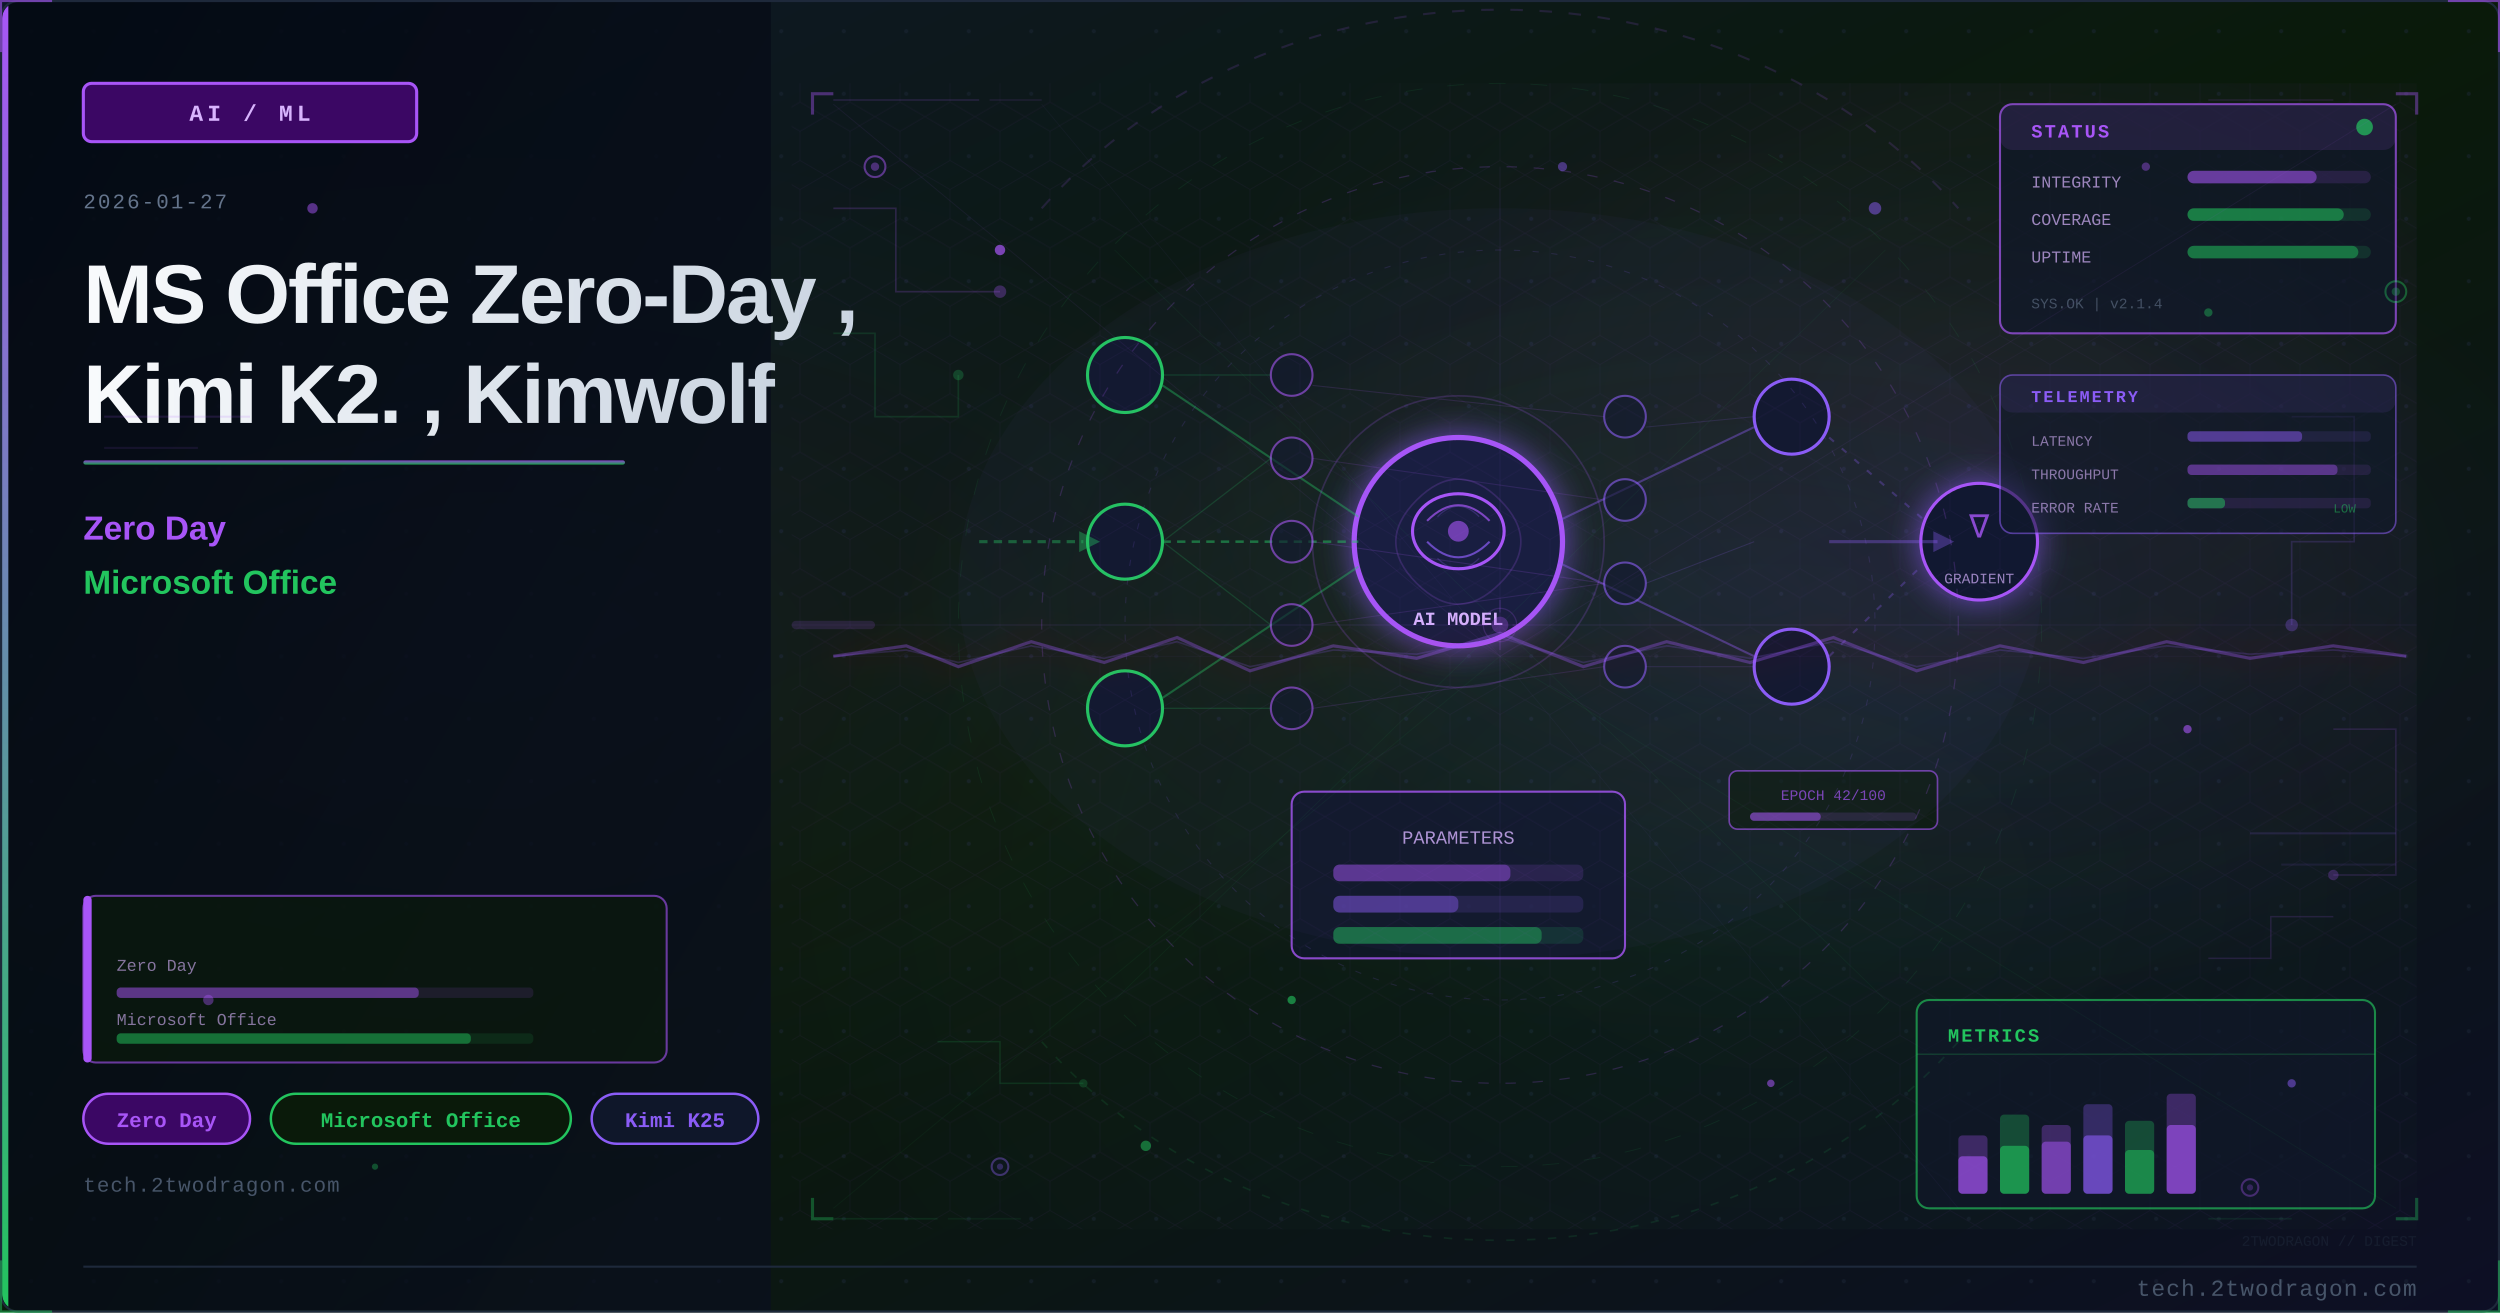
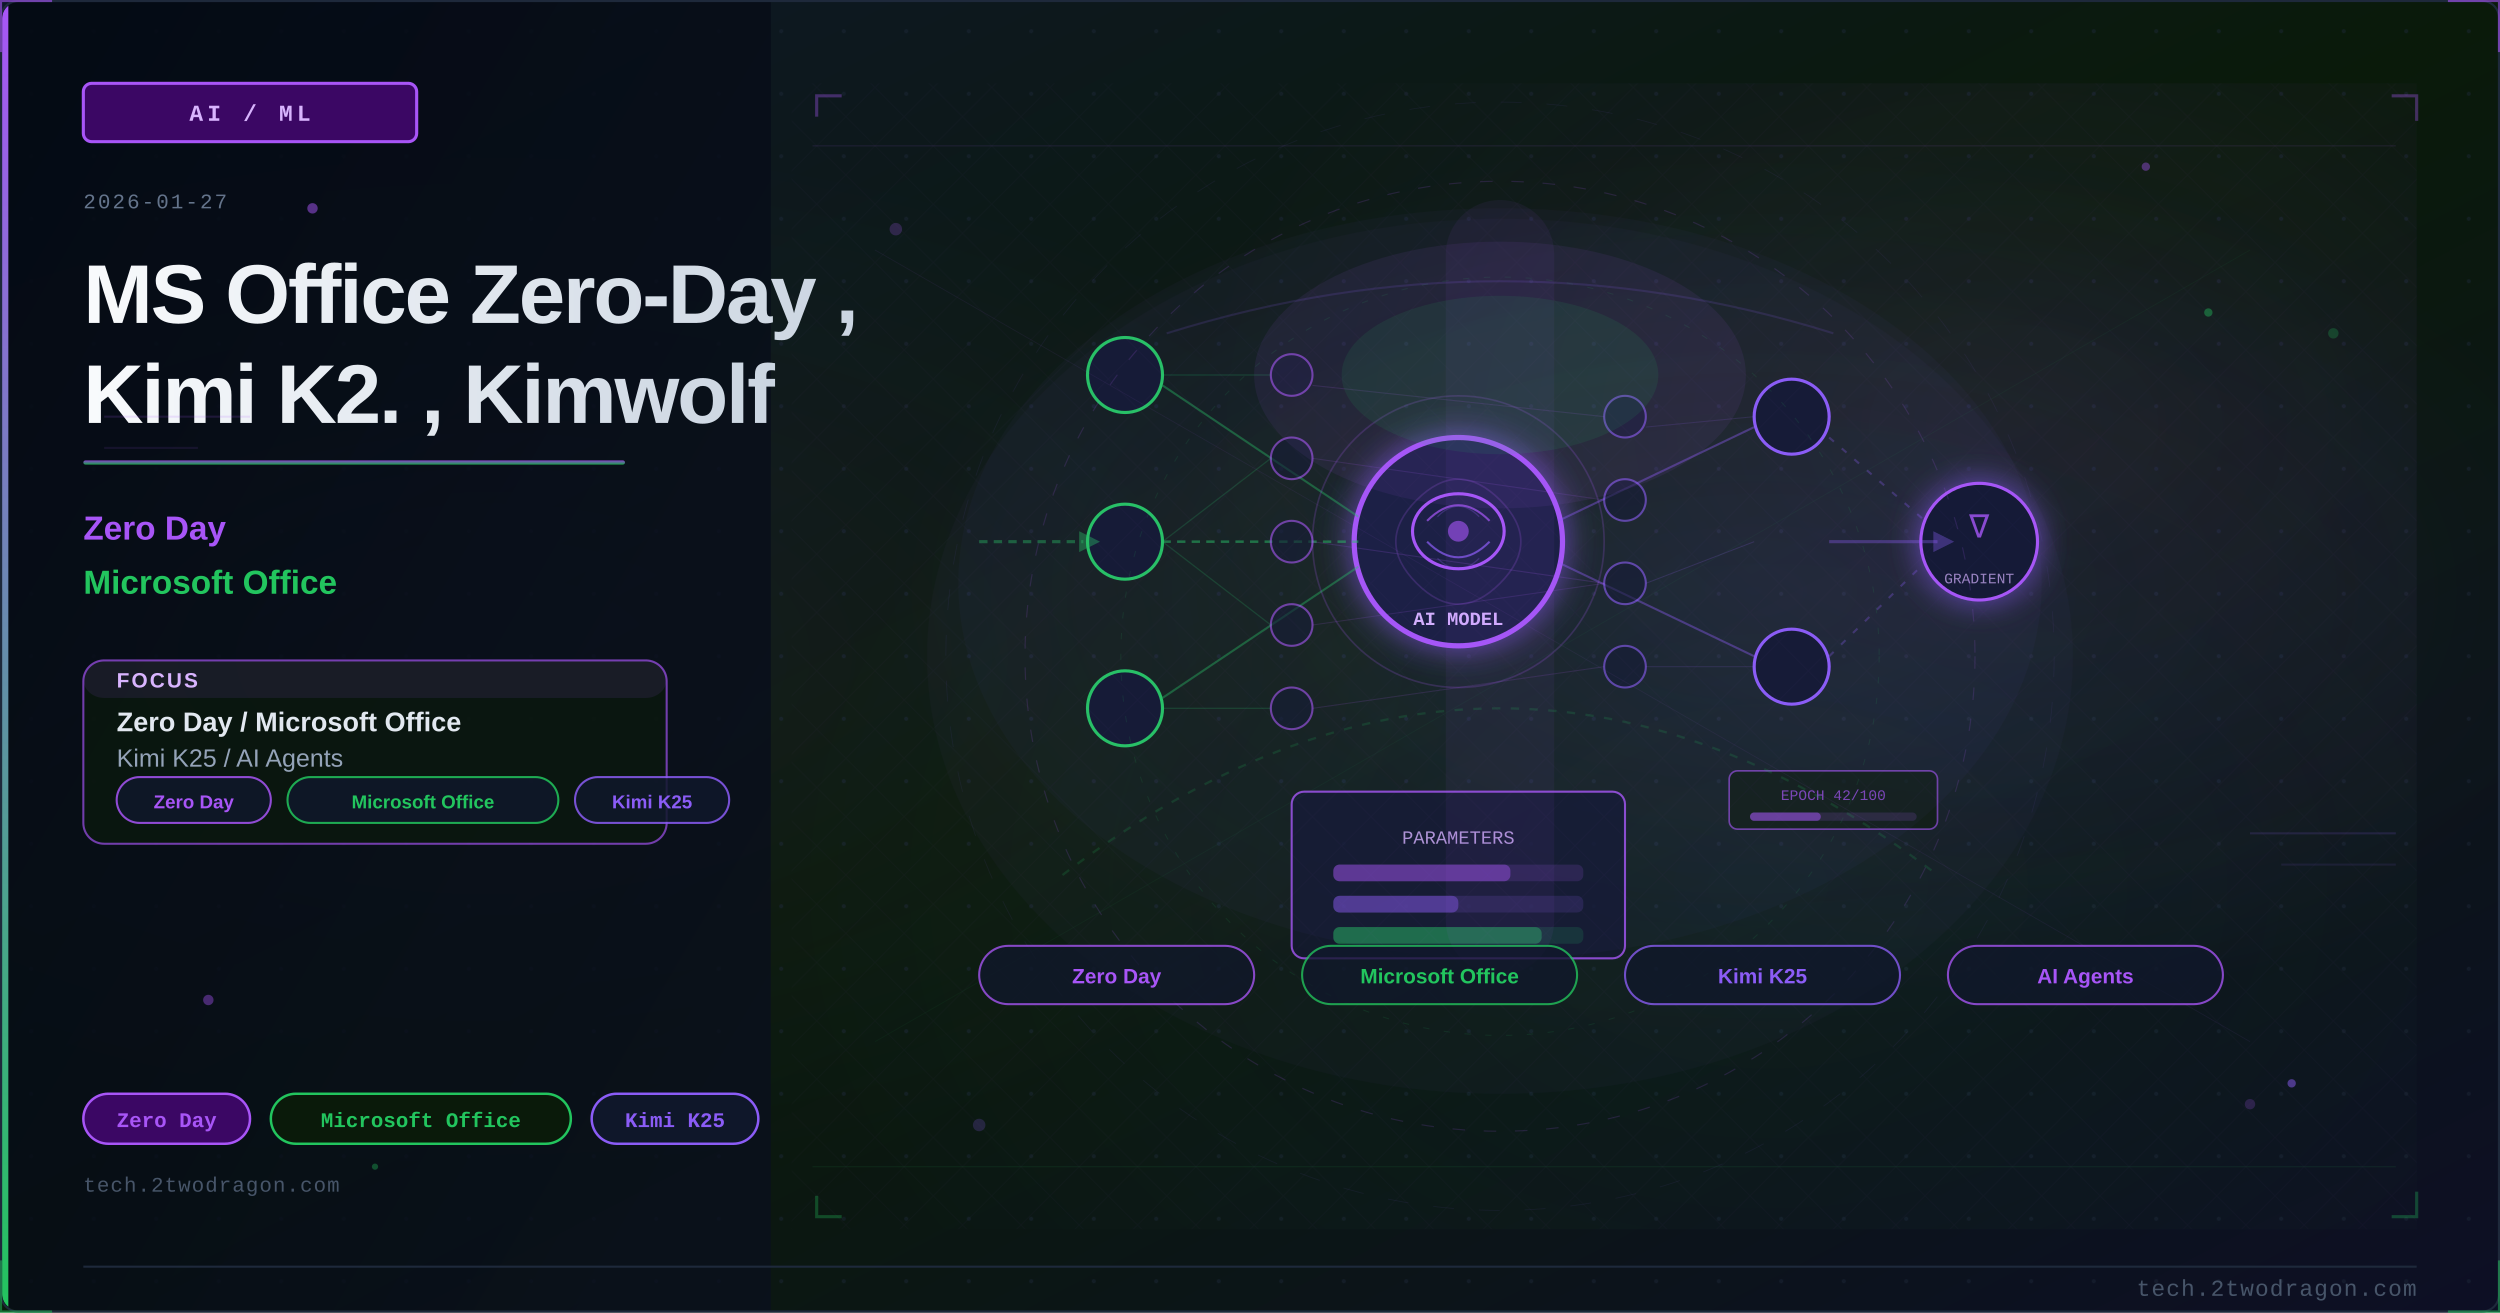
<svg xmlns="http://www.w3.org/2000/svg" viewBox="0 0 1200 630" width="1200" height="630">
  <defs>
    <linearGradient id="u4d585ebg" x1="0%" y1="0%" x2="100%" y2="100%">
      <stop offset="0%" style="stop-color:#0f172a" />
      <stop offset="50%" style="stop-color:#0a1a0a" />
      <stop offset="100%" style="stop-color:#0d0f25" />
    </linearGradient>
    <linearGradient id="u4d585eaccent" x1="0%" y1="0%" x2="0%" y2="100%">
      <stop offset="0%" style="stop-color:#a855f7" />
      <stop offset="100%" style="stop-color:#22c55e" />
    </linearGradient>
    <linearGradient id="u4d585etitle" x1="0%" y1="0%" x2="100%" y2="0%">
      <stop offset="0%" style="stop-color:#f8fafc" />
      <stop offset="100%" style="stop-color:#cbd5e1" />
    </linearGradient>
    <linearGradient id="u4d585epanel" x1="0%" y1="0%" x2="100%" y2="100%">
      <stop offset="0%" style="stop-color:#020810;stop-opacity:0.85" />
      <stop offset="100%" style="stop-color:#0a0f1e;stop-opacity:0.75" />
    </linearGradient>
    <radialGradient id="u4d585eambientL" cx="20%" cy="50%" r="40%">
      <stop offset="0%" style="stop-color:#a855f7;stop-opacity:0.06" />
      <stop offset="100%" style="stop-color:#a855f7;stop-opacity:0" />
    </radialGradient>
    <radialGradient id="u4d585eambientR" cx="70%" cy="45%" r="35%">
      <stop offset="0%" style="stop-color:#8b5cf6;stop-opacity:0.08" />
      <stop offset="100%" style="stop-color:#8b5cf6;stop-opacity:0" />
    </radialGradient>
    <filter id="u4d585eglow" x="-100%" y="-100%" width="300%" height="300%">
      <feDropShadow dx="0" dy="0" stdDeviation="8" flood-color="#8b5cf6" flood-opacity="0.7" />
    </filter>
    <filter id="u4d585eblur" x="-50%" y="-50%" width="200%" height="200%">
      <feGaussianBlur stdDeviation="12" />
    </filter>
    <filter id="u4d585etextglow" x="-20%" y="-20%" width="140%" height="140%">
      <feDropShadow dx="0" dy="0" stdDeviation="4" flood-color="#a855f7" flood-opacity="0.5" />
    </filter>
    <filter id="u4d585efxGlow" x="-50%" y="-50%" width="200%" height="200%">
      <feGaussianBlur stdDeviation="6" result="b" />
      <feColorMatrix in="b" type="matrix" values="1.2 0.4 0 0 0 0.5 0.6 0 0 0 0 0 0 0 0 0 0 0 0.85 0" result="g" />
      <feMerge>
        <feMergeNode in="g" />
        <feMergeNode in="SourceGraphic" />
      </feMerge>
    </filter>
    <filter id="u4d585efxRed" x="-60%" y="-60%" width="220%" height="220%">
      <feGaussianBlur stdDeviation="8" result="b" />
      <feColorMatrix in="b" type="matrix" values="1.3 0 0 0 0.7 0 0 0 0 0 0 0 0 0 0 0 0 0 0.95 0" result="g" />
      <feMerge>
        <feMergeNode in="g" />
        <feMergeNode in="SourceGraphic" />
      </feMerge>
    </filter>
    <radialGradient id="u4d585esceneGlow1" cx="75%" cy="30%" r="50%">
      <stop offset="0%" stop-color="#a855f7" stop-opacity="0.15" />
      <stop offset="100%" stop-color="#a855f7" stop-opacity="0" />
    </radialGradient>
    <radialGradient id="u4d585esceneGlow2" cx="60%" cy="70%" r="60%">
      <stop offset="0%" stop-color="#22c55e" stop-opacity="0.10" />
      <stop offset="100%" stop-color="#22c55e" stop-opacity="0" />
    </radialGradient>
    <pattern id="u4d585edots" x="0" y="0" width="30" height="30" patternUnits="userSpaceOnUse">
      <circle cx="15" cy="15" r="1" fill="#1e293b" opacity="0.7" />
    </pattern>
    <clipPath id="u4d585eclip">
      <rect x="1" y="1" width="1198" height="628" rx="8" ry="8" />
    </clipPath>
    <style>
      @keyframes u4d585efloatUp { 0%{transform:translateY(0);opacity:0.9} 85%{opacity:0.5} 100%{transform:translateY(-80px);opacity:0} }
      @keyframes u4d585epulse { 0%,100%{opacity:0.5} 50%{opacity:1} }
      @keyframes u4d585ecrackFx { 0%,100%{stroke-opacity:0.6} 50%{stroke-opacity:1} }
      @keyframes u4d585eglimmer { 0%{opacity:0.3} 50%{opacity:0.85} 100%{opacity:0.3} }
      @keyframes u4d585edash { to{stroke-dashoffset:-20} }
      @keyframes u4d585erotSpin { from{transform:rotate(0deg)} to{transform:rotate(360deg)} }
      .u4d585efa { animation: u4d585efloatUp 3.2s ease-in infinite; }
      .u4d585efb { animation: u4d585efloatUp 3.8s ease-in infinite; animation-delay:0.9s; }
      .u4d585efc { animation: u4d585efloatUp 2.9s ease-in infinite; animation-delay:1.7s; }
      .u4d585ecrack { animation: u4d585ecrackFx 1.9s ease-in-out infinite; }
      .u4d585eblink { animation: u4d585epulse 2.2s ease-in-out infinite; }
    </style>
  </defs>
  <rect width="1200" height="630" fill="url(#u4d585ebg)" />
  <g clip-path="url(#u4d585eclip)">
    <rect width="1200" height="630" fill="url(#u4d585edots)" opacity="0.6" />
    <rect width="1200" height="630" fill="url(#u4d585eambientL)" />
    <rect width="1200" height="630" fill="url(#u4d585eambientR)" />
    <rect x="0" y="0" width="370" height="630" fill="url(#u4d585epanel)" />
    <rect x="0" y="0" width="4" height="630" fill="url(#u4d585eaccent)" />
    <rect x="40" y="40" width="160" height="28" rx="4" fill="#3b0764" stroke="#a855f7" stroke-width="1.5" />
    <text x="120" y="58" font-family="Courier New, monospace" font-size="11" fill="#d8b4fe" text-anchor="middle" letter-spacing="2" font-weight="bold">AI / ML</text>
    <text x="40" y="100" font-family="Courier New, monospace" font-size="10" fill="#64748b" letter-spacing="1">2026-01-27</text>
    <text x="40" y="155" font-family="Segoe UI, Arial, sans-serif" font-size="40" fill="url(#u4d585etitle)" font-weight="700" letter-spacing="-1">MS Office Zero-Day ,</text>
    <text x="40" y="203" font-family="Segoe UI, Arial, sans-serif" font-size="40" fill="url(#u4d585etitle)" font-weight="700" letter-spacing="-1">Kimi K2. , Kimwolf</text>
    <rect x="40" y="221" width="260" height="2" rx="1" fill="url(#u4d585eaccent)" opacity="0.8" />
    <text x="40" y="259" font-family="Segoe UI, Arial, sans-serif" font-size="16" fill="#a855f7" font-weight="600">Zero Day</text>
    <text x="40" y="285" font-family="Segoe UI, Arial, sans-serif" font-size="16" fill="#22c55e" font-weight="600">Microsoft Office</text>
+     <rect x="40" y="317" width="280" height="88" rx="10" fill="#0a1a0a" stroke="#a855f7" stroke-width="1" opacity="0.66" />
+     <rect x="40" y="317" width="280" height="18" rx="10" fill="#a855f7" opacity="0.10" />
+     <text x="56" y="330" font-family="Segoe UI, Arial, sans-serif" font-size="10" fill="#d8b4fe" font-weight="700" letter-spacing="1">FOCUS</text>
+     <text x="56" y="351" font-family="Segoe UI, Arial, sans-serif" font-size="13" fill="#e2e8f0" font-weight="600">Zero Day / Microsoft Office</text>
+     <text x="56" y="368" font-family="Segoe UI, Arial, sans-serif" font-size="12" fill="#94a3b8">Kimi K25 / AI Agents</text>
+     <rect x="56" y="373" width="74" height="22" rx="11" fill="#0f172a" stroke="#a855f7" stroke-width="1" opacity="0.85" />
+     <text x="93" y="388" font-family="Segoe UI, Arial, sans-serif" font-size="9" fill="#a855f7" text-anchor="middle" font-weight="600">Zero Day</text>
+     <rect x="138" y="373" width="130" height="22" rx="11" fill="#0f172a" stroke="#22c55e" stroke-width="1" opacity="0.85" />
+     <text x="203" y="388" font-family="Segoe UI, Arial, sans-serif" font-size="9" fill="#22c55e" text-anchor="middle" font-weight="600">Microsoft Office</text>
+     <rect x="276" y="373" width="74" height="22" rx="11" fill="#0f172a" stroke="#8b5cf6" stroke-width="1" opacity="0.85" />
+     <text x="313" y="388" font-family="Segoe UI, Arial, sans-serif" font-size="9" fill="#8b5cf6" text-anchor="middle" font-weight="600">Kimi K25</text>
    <rect x="40" y="525" width="80" height="24" rx="12" fill="#3b0764" stroke="#a855f7" stroke-width="1.2" />
    <text x="80" y="541" font-family="Courier New, monospace" font-size="10" fill="#a855f7" text-anchor="middle" font-weight="bold">Zero Day</text>
    <rect x="130" y="525" width="144" height="24" rx="12" fill="#0a1a0a" stroke="#22c55e" stroke-width="1.2" />
    <text x="202" y="541" font-family="Courier New, monospace" font-size="10" fill="#22c55e" text-anchor="middle" font-weight="bold">Microsoft Office</text>
    <rect x="284" y="525" width="80" height="24" rx="12" fill="#0f172a" stroke="#8b5cf6" stroke-width="1.2" />
    <text x="324" y="541" font-family="Courier New, monospace" font-size="10" fill="#8b5cf6" text-anchor="middle" font-weight="bold">Kimi K25</text>
    <text x="40" y="572" font-family="Courier New, monospace" font-size="10" fill="#475569" letter-spacing="0.5">tech.2twodragon.com</text>
    <rect x="380" y="40" width="780" height="550" fill="url(#u4d585esceneGlow1)" opacity="0.6" />
    <rect x="380" y="40" width="780" height="550" fill="url(#u4d585esceneGlow2)" opacity="0.5" />
    <g filter="url(#u4d585eglow)">
      <circle cx="700" cy="260" r="50" fill="#0f172a" stroke="#a855f7" stroke-width="2.5" />
      <circle cx="700" cy="260" r="50" fill="#8b5cf6" opacity="0.08" />
    </g>
    <ellipse cx="700" cy="255" rx="22" ry="18" fill="none" stroke="#a855f7" stroke-width="1.5" />
    <path d="M685 250 Q700 235 715 250" fill="none" stroke="#a855f7" stroke-width="1" opacity="0.7" />
    <path d="M685 260 Q700 275 715 260" fill="none" stroke="#8b5cf6" stroke-width="1" opacity="0.7" />
    <circle cx="700" cy="255" r="5" fill="#a855f7" opacity="0.6" />
    <text x="700" y="300" font-family="Courier New, monospace" font-size="9" fill="#d8b4fe" text-anchor="middle" font-weight="bold">AI MODEL</text>
    <circle cx="540" cy="180" r="18" fill="#0f172a" stroke="#22c55e" stroke-width="1.5" />
    <circle cx="540" cy="260" r="18" fill="#0f172a" stroke="#22c55e" stroke-width="1.5" />
    <circle cx="540" cy="340" r="18" fill="#0f172a" stroke="#22c55e" stroke-width="1.5" />
    <circle cx="860" cy="200" r="18" fill="#0f172a" stroke="#8b5cf6" stroke-width="1.5" />
    <circle cx="860" cy="320" r="18" fill="#0f172a" stroke="#8b5cf6" stroke-width="1.5" />
    <line x1="558" y1="185" x2="652" y2="248" stroke="#22c55e" stroke-width="1" opacity="0.4" />
    <line x1="558" y1="260" x2="652" y2="260" stroke="#22c55e" stroke-width="1.2" opacity="0.5" stroke-dasharray="4 3" style="animation: u4d585edash 2s linear infinite" />
    <line x1="558" y1="335" x2="652" y2="272" stroke="#22c55e" stroke-width="1" opacity="0.4" />
    <line x1="748" y1="250" x2="842" y2="205" stroke="#8b5cf6" stroke-width="1" opacity="0.4" />
    <line x1="748" y1="270" x2="842" y2="315" stroke="#8b5cf6" stroke-width="1" opacity="0.4" />
    <rect x="620" y="380" width="160" height="80" rx="6" fill="#0f172a" stroke="#a855f7" stroke-width="1" opacity="0.8" />
    <text x="700" y="405" font-family="Courier New, monospace" font-size="9" fill="#d8b4fe" text-anchor="middle" opacity="0.8">PARAMETERS</text>
    <rect x="640" y="415" width="120" height="8" rx="3" fill="#a855f7" opacity="0.15" />
    <rect x="640" y="415" width="85" height="8" rx="3" fill="#a855f7" opacity="0.4" />
    <rect x="640" y="430" width="120" height="8" rx="3" fill="#8b5cf6" opacity="0.15" />
    <rect x="640" y="430" width="60" height="8" rx="3" fill="#8b5cf6" opacity="0.4" />
    <rect x="640" y="445" width="120" height="8" rx="3" fill="#22c55e" opacity="0.15" />
    <rect x="640" y="445" width="100" height="8" rx="3" fill="#22c55e" opacity="0.4" />
    <g filter="url(#u4d585eglow)">
      <circle cx="950" cy="260" r="28" fill="#0f172a" stroke="#a855f7" stroke-width="1.5" />
    </g>
    <text x="950" y="258" font-family="Courier New, monospace" font-size="16" fill="#a855f7" text-anchor="middle" opacity="0.8">∇</text>
    <text x="950" y="280" font-family="Courier New, monospace" font-size="7" fill="#d8b4fe" text-anchor="middle" opacity="0.7">GRADIENT</text>
    <line x1="878" y1="210" x2="924" y2="250" stroke="#8b5cf6" stroke-width="1" opacity="0.3" stroke-dasharray="3 5" />
    <line x1="878" y1="315" x2="924" y2="270" stroke="#8b5cf6" stroke-width="1" opacity="0.3" stroke-dasharray="3 5" />
    <circle cx="620" cy="180" r="10" fill="#0f172a" stroke="#a855f7" stroke-width="1" opacity="0.6" />
    <circle cx="620" cy="220" r="10" fill="#0f172a" stroke="#a855f7" stroke-width="1" opacity="0.6" />
    <circle cx="620" cy="260" r="10" fill="#0f172a" stroke="#a855f7" stroke-width="1" opacity="0.6" />
    <circle cx="620" cy="300" r="10" fill="#0f172a" stroke="#a855f7" stroke-width="1" opacity="0.6" />
    <circle cx="620" cy="340" r="10" fill="#0f172a" stroke="#a855f7" stroke-width="1" opacity="0.6" />
    <circle cx="780" cy="200" r="10" fill="#0f172a" stroke="#8b5cf6" stroke-width="1" opacity="0.6" />
    <circle cx="780" cy="240" r="10" fill="#0f172a" stroke="#8b5cf6" stroke-width="1" opacity="0.6" />
    <circle cx="780" cy="280" r="10" fill="#0f172a" stroke="#8b5cf6" stroke-width="1" opacity="0.6" />
    <circle cx="780" cy="320" r="10" fill="#0f172a" stroke="#8b5cf6" stroke-width="1" opacity="0.6" />
    <line x1="558" y1="180" x2="610" y2="180" stroke="#22c55e" stroke-width="0.6" opacity="0.2" />
    <line x1="558" y1="260" x2="610" y2="220" stroke="#22c55e" stroke-width="0.6" opacity="0.2" />
    <line x1="558" y1="260" x2="610" y2="300" stroke="#22c55e" stroke-width="0.6" opacity="0.2" />
    <line x1="558" y1="340" x2="610" y2="340" stroke="#22c55e" stroke-width="0.6" opacity="0.2" />
    <line x1="630" y1="185" x2="770" y2="200" stroke="#a855f7" stroke-width="0.5" opacity="0.15" />
    <line x1="630" y1="220" x2="770" y2="240" stroke="#a855f7" stroke-width="0.5" opacity="0.15" />
    <line x1="630" y1="260" x2="770" y2="280" stroke="#a855f7" stroke-width="0.5" opacity="0.18" />
    <line x1="630" y1="300" x2="770" y2="280" stroke="#a855f7" stroke-width="0.5" opacity="0.15" />
    <line x1="630" y1="340" x2="770" y2="320" stroke="#a855f7" stroke-width="0.5" opacity="0.15" />
    <line x1="790" y1="205" x2="842" y2="200" stroke="#8b5cf6" stroke-width="0.5" opacity="0.15" />
    <line x1="790" y1="280" x2="842" y2="260" stroke="#8b5cf6" stroke-width="0.5" opacity="0.18" />
    <line x1="790" y1="320" x2="842" y2="320" stroke="#8b5cf6" stroke-width="0.5" opacity="0.15" />
    <path d="M 680 240 Q 700 220 720 240 Q 740 260 720 280 Q 700 300 680 280 Q 660 260 680 240" fill="none" stroke="#a855f7" stroke-width="0.8" opacity="0.2" />
    <path d="M 690 248 Q 700 238 710 248" fill="none" stroke="#8b5cf6" stroke-width="0.6" opacity="0.25" />
    <path d="M 690 268 Q 700 278 710 268" fill="none" stroke="#8b5cf6" stroke-width="0.6" opacity="0.25" />
    <path d="M 470 260 L 520 260" fill="none" stroke="#22c55e" stroke-width="1.5" opacity="0.4" stroke-dasharray="4 3" style="animation: u4d585edash 2s linear infinite" />
    <polygon points="518,255 528,260 518,265" fill="#22c55e" opacity="0.4" />
    <path d="M 878 260 L 930 260" fill="none" stroke="#8b5cf6" stroke-width="1.5" opacity="0.35" />
    <polygon points="928,255 938,260 928,265" fill="#8b5cf6" opacity="0.35" />
    <rect x="830" y="370" width="100" height="28" rx="4" fill="#0a1a0a" stroke="#a855f7" stroke-width="0.8" opacity="0.6" />
    <text x="880" y="384" font-family="Courier New, monospace" font-size="7" fill="#a855f7" text-anchor="middle" opacity="0.7">EPOCH 42/100</text>
    <rect x="840" y="390" width="80" height="4" rx="2" fill="#a855f7" opacity="0.15" />
    <rect x="840" y="390" width="34" height="4" rx="2" fill="#a855f7" opacity="0.5" />
    <circle cx="700" cy="260" r="70" fill="none" stroke="#a855f7" stroke-width="0.8" opacity="0.2" style="animation: u4d585epulse 3s ease-in-out infinite" />
    <ellipse cx="720" cy="280" rx="260" ry="180" fill="#8b5cf6" opacity="0.035" />
    <defs>
-       <pattern id="u4d585ehex" x="0" y="0" width="24" height="28" patternUnits="userSpaceOnUse">
-         <polygon points="12,0 24,7 24,21 12,28 0,21 0,7" fill="none" stroke="#a855f7" stroke-width="0.4" opacity="0.15" />
+       <pattern id="u4d585emesh" x="0" y="0" width="28" height="28" patternUnits="userSpaceOnUse">
+         <path d="M 0 14 L 14 0 L 28 14 L 14 28 Z" fill="none" stroke="#a855f7" stroke-width="0.35" opacity="0.12" />
      </pattern>
    </defs>
-     <rect x="380" y="40" width="780" height="550" fill="url(#u4d585ehex)" opacity="0.35" />
-     <circle cx="720" cy="300" r="220" fill="none" stroke="#a855f7" stroke-width="0.6" stroke-dasharray="5 8" opacity="0.2" />
-     <circle cx="720" cy="300" r="180" fill="none" stroke="#8b5cf6" stroke-width="0.5" stroke-dasharray="3 6" opacity="0.15" />
-     <circle cx="720" cy="300" r="260" fill="none" stroke="#22c55e" stroke-width="0.4" stroke-dasharray="8 12" opacity="0.1" />
-     <line x1="720" y1="80" x2="720" y2="520" stroke="#a855f7" stroke-width="0.3" opacity="0.1" />
-     <line x1="460" y1="300" x2="980" y2="300" stroke="#a855f7" stroke-width="0.3" opacity="0.1" />
-     <line x1="535" y1="120" x2="905" y2="480" stroke="#22c55e" stroke-width="0.3" opacity="0.08" />
-     <line x1="905" y1="120" x2="535" y2="480" stroke="#22c55e" stroke-width="0.3" opacity="0.08" />
-     <rect x="960" y="50" width="190" height="110" rx="6" fill="#0f172a" stroke="#a855f7" stroke-width="1" opacity="0.7" />
-     <rect x="960" y="50" width="190" height="22" rx="6" fill="#a855f7" opacity="0.12" />
-     <text x="975" y="66" font-family="Courier New, monospace" font-size="9" fill="#a855f7" font-weight="bold" letter-spacing="1">STATUS</text>
-     <circle cx="1135" cy="61" r="4" fill="#22c55e" opacity="0.7" style="animation: u4d585epulse 2s ease-in-out infinite" />
-     <text x="975" y="90" font-family="Courier New, monospace" font-size="8" fill="#d8b4fe" opacity="0.7">INTEGRITY</text>
-     <rect x="1050" y="82" width="88" height="6" rx="3" fill="#a855f7" opacity="0.15" />
-     <rect x="1050" y="82" width="62" height="6" rx="3" fill="#a855f7" opacity="0.5" />
-     <text x="975" y="108" font-family="Courier New, monospace" font-size="8" fill="#d8b4fe" opacity="0.7">COVERAGE</text>
-     <rect x="1050" y="100" width="88" height="6" rx="3" fill="#22c55e" opacity="0.15" />
-     <rect x="1050" y="100" width="75" height="6" rx="3" fill="#22c55e" opacity="0.5" />
-     <text x="975" y="126" font-family="Courier New, monospace" font-size="8" fill="#d8b4fe" opacity="0.7">UPTIME</text>
-     <rect x="1050" y="118" width="88" height="6" rx="3" fill="#22c55e" opacity="0.15" />
-     <rect x="1050" y="118" width="82" height="6" rx="3" fill="#22c55e" opacity="0.45" />
-     <text x="975" y="148" font-family="Courier New, monospace" font-size="7" fill="#64748b" opacity="0.6">SYS.OK | v2.1.4</text>
-     <rect x="920" y="480" width="220" height="100" rx="6" fill="#0f172a" stroke="#22c55e" stroke-width="1" opacity="0.65" />
-     <text x="935" y="500" font-family="Courier New, monospace" font-size="9" fill="#22c55e" font-weight="bold" letter-spacing="1">METRICS</text>
-     <line x1="920" y1="506" x2="1140" y2="506" stroke="#22c55e" stroke-width="0.5" opacity="0.3" />
-     <rect x="940" y="545" width="14" height="28" rx="2" fill="#a855f7" opacity="0.3" />
-     <rect x="940" y="555" width="14" height="18" rx="2" fill="#a855f7" opacity="0.6" />
-     <rect x="960" y="535" width="14" height="38" rx="2" fill="#22c55e" opacity="0.3" />
-     <rect x="960" y="550" width="14" height="23" rx="2" fill="#22c55e" opacity="0.6" />
-     <rect x="980" y="540" width="14" height="33" rx="2" fill="#a855f7" opacity="0.3" />
-     <rect x="980" y="548" width="14" height="25" rx="2" fill="#a855f7" opacity="0.5" />
-     <rect x="1000" y="530" width="14" height="43" rx="2" fill="#8b5cf6" opacity="0.3" />
-     <rect x="1000" y="545" width="14" height="28" rx="2" fill="#8b5cf6" opacity="0.6" />
-     <rect x="1020" y="538" width="14" height="35" rx="2" fill="#22c55e" opacity="0.3" />
-     <rect x="1020" y="552" width="14" height="21" rx="2" fill="#22c55e" opacity="0.5" />
-     <rect x="1040" y="525" width="14" height="48" rx="2" fill="#a855f7" opacity="0.3" />
-     <rect x="1040" y="540" width="14" height="33" rx="2" fill="#a855f7" opacity="0.6" style="animation: u4d585eglimmer 3s ease-in-out infinite" />
-     <polyline points="400,100 430,100 430,140 480,140" fill="none" stroke="#a855f7" stroke-width="0.8" opacity="0.2" />
-     <circle cx="480" cy="140" r="3" fill="#a855f7" opacity="0.3" />
-     <polyline points="400,160 420,160 420,200 460,200 460,180" fill="none" stroke="#22c55e" stroke-width="0.8" opacity="0.15" />
-     <circle cx="460" cy="180" r="2.5" fill="#22c55e" opacity="0.25" />
-     <polyline points="1100,200 1130,200 1130,260 1100,260 1100,300" fill="none" stroke="#8b5cf6" stroke-width="0.8" opacity="0.18" />
-     <circle cx="1100" cy="300" r="3" fill="#8b5cf6" opacity="0.3" />
-     <polyline points="1120,350 1150,350 1150,420 1120,420" fill="none" stroke="#a855f7" stroke-width="0.8" opacity="0.15" />
-     <circle cx="1120" cy="420" r="2.5" fill="#a855f7" opacity="0.25" />
-     <polyline points="450,500 480,500 480,520 520,520" fill="none" stroke="#22c55e" stroke-width="0.7" opacity="0.15" />
-     <circle cx="520" cy="520" r="2" fill="#22c55e" opacity="0.2" />
-     <polyline points="1060,460 1090,460 1090,440 1120,440" fill="none" stroke="#a855f7" stroke-width="0.7" opacity="0.15" />
-     <rect x="40" y="430" width="280" height="80" rx="6" fill="#0a1a0a" stroke="#a855f7" stroke-width="1" opacity="0.6" />
-     <rect x="40" y="430" width="4" height="80" rx="2" fill="#a855f7" />
-     <text x="56" y="466" font-family="Courier New, monospace" font-size="8" fill="#d8b4fe" opacity="0.6">Zero Day</text>
-     <rect x="56" y="474" width="200" height="5" rx="2" fill="#a855f7" opacity="0.12" />
-     <rect x="56" y="474" width="145" height="5" rx="2" fill="#a855f7" opacity="0.45" />
-     <text x="56" y="492" font-family="Courier New, monospace" font-size="8" fill="#d8b4fe" opacity="0.6">Microsoft Office</text>
-     <rect x="56" y="496" width="200" height="5" rx="2" fill="#22c55e" opacity="0.12" />
-     <rect x="56" y="496" width="170" height="5" rx="2" fill="#22c55e" opacity="0.45" />
-     <circle cx="420" cy="80" r="5" fill="#0f172a" stroke="#a855f7" stroke-width="1" opacity="0.5" />
-     <circle cx="420" cy="80" r="2" fill="#a855f7" opacity="0.4" />
-     <circle cx="1150" cy="140" r="5" fill="#0f172a" stroke="#22c55e" stroke-width="1" opacity="0.4" />
-     <circle cx="1150" cy="140" r="2" fill="#22c55e" opacity="0.3" />
-     <circle cx="480" cy="560" r="4" fill="#0f172a" stroke="#8b5cf6" stroke-width="1" opacity="0.4" />
-     <circle cx="480" cy="560" r="1.5" fill="#8b5cf6" opacity="0.3" />
-     <circle cx="1080" cy="570" r="4" fill="#0f172a" stroke="#a855f7" stroke-width="1" opacity="0.35" />
-     <circle cx="1080" cy="570" r="1.5" fill="#a855f7" opacity="0.25" />
-     <line x1="380" y1="300" x2="1160" y2="300" stroke="#a855f7" stroke-width="0.5" opacity="0.06" />
-     <rect x="380" y="298" width="40" height="4" rx="2" fill="#a855f7" opacity="0.15">
-       <animate attributeName="x" values="380;1120;380" dur="8s" repeatCount="indefinite" />
-       <animate attributeName="opacity" values="0.15;0.3;0.15" dur="8s" repeatCount="indefinite" />
-     </rect>
-     <path d="M 500 100 A 280 250 0 0 1 940 100" fill="none" stroke="#a855f7" stroke-width="1" stroke-dasharray="6 8" opacity="0.15" style="animation: u4d585edash 4s linear infinite" />
-     <path d="M 940 500 A 280 250 0 0 1 500 500" fill="none" stroke="#22c55e" stroke-width="0.8" stroke-dasharray="4 6" opacity="0.12" style="animation: u4d585edash 5s linear infinite" />
-     <polyline points="390,55 390,45 400,45" fill="none" stroke="#a855f7" stroke-width="1.5" opacity="0.4" />
-     <polyline points="1150,45 1160,45 1160,55" fill="none" stroke="#a855f7" stroke-width="1.5" opacity="0.4" />
-     <polyline points="390,575 390,585 400,585" fill="none" stroke="#22c55e" stroke-width="1.5" opacity="0.35" />
-     <polyline points="1150,585 1160,585 1160,575" fill="none" stroke="#22c55e" stroke-width="1.5" opacity="0.35" />
-     <circle cx="720" cy="300" r="8" fill="none" stroke="#a855f7" stroke-width="0.6" opacity="0.2" />
-     <line x1="720" y1="288" x2="720" y2="294" stroke="#a855f7" stroke-width="0.6" opacity="0.2" />
-     <line x1="720" y1="306" x2="720" y2="312" stroke="#a855f7" stroke-width="0.6" opacity="0.2" />
-     <line x1="708" y1="300" x2="714" y2="300" stroke="#a855f7" stroke-width="0.6" opacity="0.2" />
-     <line x1="726" y1="300" x2="732" y2="300" stroke="#a855f7" stroke-width="0.6" opacity="0.2" />
-     <line x1="400" y1="48" x2="470" y2="48" stroke="#a855f7" stroke-width="0.8" opacity="0.15" />
-     <line x1="475" y1="48" x2="500" y2="48" stroke="#a855f7" stroke-width="0.8" opacity="0.1" />
-     <line x1="400" y1="585" x2="450" y2="585" stroke="#22c55e" stroke-width="0.8" opacity="0.12" />
-     <line x1="455" y1="585" x2="490" y2="585" stroke="#22c55e" stroke-width="0.8" opacity="0.08" />
-     <line x1="1060" y1="48" x2="1120" y2="48" stroke="#a855f7" stroke-width="0.8" opacity="0.12" />
-     <line x1="1060" y1="585" x2="1100" y2="585" stroke="#22c55e" stroke-width="0.8" opacity="0.1" />
-     <circle cx="720" cy="300" r="4" fill="#a855f7" opacity="0.3">
-       <animate attributeName="r" values="4;8;4" dur="3s" repeatCount="indefinite" />
-       <animate attributeName="opacity" values="0.3;0.1;0.3" dur="3s" repeatCount="indefinite" />
-     </circle>
-     <line x1="720" y1="315" x2="400" y2="50" stroke="#a855f7" stroke-width="0.4" opacity="0.08" />
-     <line x1="720" y1="315" x2="1150" y2="50" stroke="#a855f7" stroke-width="0.4" opacity="0.08" />
-     <line x1="720" y1="315" x2="400" y2="580" stroke="#22c55e" stroke-width="0.4" opacity="0.06" />
-     <line x1="720" y1="315" x2="1150" y2="580" stroke="#22c55e" stroke-width="0.4" opacity="0.06" />
-     <line x1="720" y1="315" x2="400" y2="315" stroke="#a855f7" stroke-width="0.3" opacity="0.07" />
-     <line x1="720" y1="315" x2="1150" y2="315" stroke="#a855f7" stroke-width="0.3" opacity="0.07" />
-     <line x1="720" y1="315" x2="500" y2="50" stroke="#8b5cf6" stroke-width="0.3" opacity="0.06" />
-     <line x1="720" y1="315" x2="940" y2="580" stroke="#8b5cf6" stroke-width="0.3" opacity="0.06" />
-     <polyline points="400,315 435,310 460,320 495,308 530,318 565,306 600,322 640,310 680,316 720,304 760,320 800,308 840,318 880,306 920,322 960,310 1000,318 1040,308 1080,316 1120,310 1155,315" fill="none" stroke="#a855f7" stroke-width="1.5" opacity="0.35" filter="url(#u4d585efxRed)" class="u4d585ecrack" />
-     <polyline points="400,315 435,312 460,318 495,310 530,316 565,308 600,320 640,312 680,314 720,306 760,318 800,310 840,316 880,308 920,320 960,312 1000,316 1040,310 1080,314 1120,312 1155,315" fill="none" stroke="#8b5cf6" stroke-width="0.8" opacity="0.2" />
-     <circle cx="480" cy="120" r="2.5" fill="#a855f7" opacity="0.7" class="u4d585efa" />
-     <circle cx="620" cy="480" r="2" fill="#22c55e" opacity="0.6" class="u4d585efb" />
-     <circle cx="900" cy="100" r="3" fill="#8b5cf6" opacity="0.5" class="u4d585efc" />
-     <circle cx="1050" cy="350" r="2" fill="#a855f7" opacity="0.6" class="u4d585efa" />
-     <circle cx="550" cy="550" r="2.5" fill="#22c55e" opacity="0.5" class="u4d585efb" />
-     <circle cx="850" cy="520" r="1.8" fill="#a855f7" opacity="0.55" class="u4d585efc" />
-     <circle cx="750" cy="80" r="2.2" fill="#8b5cf6" opacity="0.45" class="u4d585efa" />
-     <rect x="960" y="180" width="190" height="76" rx="6" fill="#0f172a" stroke="#8b5cf6" stroke-width="0.8" opacity="0.55" />
-     <rect x="960" y="180" width="190" height="18" rx="6" fill="#8b5cf6" opacity="0.10" />
-     <text x="975" y="193" font-family="Courier New, monospace" font-size="8" fill="#8b5cf6" font-weight="bold" letter-spacing="1">TELEMETRY</text>
-     <text x="975" y="214" font-family="Courier New, monospace" font-size="7" fill="#d8b4fe" opacity="0.6">LATENCY</text>
-     <rect x="1050" y="207" width="88" height="5" rx="2" fill="#8b5cf6" opacity="0.12" />
-     <rect x="1050" y="207" width="55" height="5" rx="2" fill="#8b5cf6" opacity="0.45" />
-     <text x="975" y="230" font-family="Courier New, monospace" font-size="7" fill="#d8b4fe" opacity="0.6">THROUGHPUT</text>
-     <rect x="1050" y="223" width="88" height="5" rx="2" fill="#a855f7" opacity="0.12" />
-     <rect x="1050" y="223" width="72" height="5" rx="2" fill="#a855f7" opacity="0.4" />
-     <text x="975" y="246" font-family="Courier New, monospace" font-size="7" fill="#d8b4fe" opacity="0.6">ERROR RATE</text>
-     <rect x="1050" y="239" width="88" height="5" rx="2" fill="#a855f7" opacity="0.12" />
-     <rect x="1050" y="239" width="18" height="5" rx="2" fill="#22c55e" opacity="0.5" />
-     <text x="1120" y="246" font-family="Courier New, monospace" font-size="6" fill="#22c55e" opacity="0.5">LOW</text>
-     <text x="1160" y="598" font-family="Courier New, monospace" font-size="7" fill="#1e293b" text-anchor="end" opacity="0.5">2TWODRAGON // DIGEST</text>
+     <rect x="380" y="40" width="780" height="550" fill="url(#u4d585emesh)" opacity="0.25" />
+     <circle cx="720" cy="315" r="228" fill="none" stroke="#a855f7" stroke-width="0.55" stroke-dasharray="6 9" opacity="0.16" />
+     <circle cx="720" cy="315" r="182" fill="none" stroke="#22c55e" stroke-width="0.45" stroke-dasharray="3 7" opacity="0.11" />
+     <circle cx="720" cy="315" r="266" fill="none" stroke="#8b5cf6" stroke-width="0.35" stroke-dasharray="10 12" opacity="0.08" />
+     <line x1="390" y1="70" x2="1150" y2="70" stroke="#a855f7" stroke-width="0.6" opacity="0.10" />
+     <line x1="390" y1="560" x2="1150" y2="560" stroke="#22c55e" stroke-width="0.6" opacity="0.08" />
+     <line x1="420" y1="120" x2="1080" y2="500" stroke="#a855f7" stroke-width="0.35" opacity="0.08" />
+     <line x1="1080" y1="120" x2="420" y2="500" stroke="#22c55e" stroke-width="0.35" opacity="0.06" />
+     <polyline points="392,56 392,46 404,46" fill="none" stroke="#a855f7" stroke-width="1.5" opacity="0.35" />
+     <polyline points="1148,46 1160,46 1160,58" fill="none" stroke="#a855f7" stroke-width="1.5" opacity="0.35" />
+     <polyline points="392,574 392,584 404,584" fill="none" stroke="#22c55e" stroke-width="1.5" opacity="0.30" />
+     <polyline points="1148,584 1160,584 1160,572" fill="none" stroke="#22c55e" stroke-width="1.5" opacity="0.30" />
+     <ellipse cx="720" cy="315" rx="275" ry="210" fill="#8b5cf6" opacity="0.03" />
+     <circle cx="430" cy="110" r="3" fill="#a855f7" opacity="0.22" />
+     <circle cx="1120" cy="160" r="2.5" fill="#22c55e" opacity="0.24" />
+     <circle cx="470" cy="540" r="3" fill="#8b5cf6" opacity="0.20" />
+     <circle cx="1080" cy="530" r="2.5" fill="#a855f7" opacity="0.20" />
+     <rect x="694" y="96" width="52" height="372" rx="26" fill="#a855f7" opacity="0.06" />
+     <ellipse cx="720" cy="180" rx="118" ry="64" fill="#a855f7" opacity="0.08" />
+     <ellipse cx="720" cy="180" rx="76" ry="38" fill="#22c55e" opacity="0.10" />
+     <path d="M 510 420 Q 720 260 930 420" fill="none" stroke="#22c55e" stroke-width="1.1" opacity="0.16" stroke-dasharray="4 5" />
+     <path d="M 560 160 Q 720 110 880 160" fill="none" stroke="#8b5cf6" stroke-width="1" opacity="0.15" />
+     <rect x="470" y="454" width="132" height="28" rx="14" fill="#0f172a" stroke="#a855f7" stroke-width="1" opacity="0.78" />
+     <text x="536" y="472" font-family="Segoe UI, Arial, sans-serif" font-size="10" fill="#a855f7" text-anchor="middle" font-weight="700">Zero Day</text>
+     <rect x="625" y="454" width="132" height="28" rx="14" fill="#0f172a" stroke="#22c55e" stroke-width="1" opacity="0.78" />
+     <text x="691" y="472" font-family="Segoe UI, Arial, sans-serif" font-size="10" fill="#22c55e" text-anchor="middle" font-weight="700">Microsoft Office</text>
+     <rect x="780" y="454" width="132" height="28" rx="14" fill="#0f172a" stroke="#8b5cf6" stroke-width="1" opacity="0.78" />
+     <text x="846" y="472" font-family="Segoe UI, Arial, sans-serif" font-size="10" fill="#8b5cf6" text-anchor="middle" font-weight="700">Kimi K25</text>
+     <rect x="935" y="454" width="132" height="28" rx="14" fill="#0f172a" stroke="#a855f7" stroke-width="1" opacity="0.78" />
+     <text x="1001" y="472" font-family="Segoe UI, Arial, sans-serif" font-size="10" fill="#a855f7" text-anchor="middle" font-weight="700">AI Agents</text>
    <circle cx="150" cy="100" r="2.5" fill="#a855f7" opacity="0.5">
      <animate attributeName="opacity" values="0.5;0.15;0.5" dur="3.0s" repeatCount="indefinite" />
    </circle>
    <circle cx="1060" cy="150" r="2.0" fill="#22c55e" opacity="0.4">
      <animate attributeName="opacity" values="0.4;0.12;0.4" dur="2.8s" repeatCount="indefinite" />
    </circle>
    <circle cx="100" cy="480" r="2.5" fill="#a855f7" opacity="0.4">
      <animate attributeName="opacity" values="0.4;0.12;0.4" dur="3.5s" repeatCount="indefinite" />
    </circle>
    <circle cx="1100" cy="520" r="2.0" fill="#8b5cf6" opacity="0.5">
      <animate attributeName="opacity" values="0.5;0.15;0.5" dur="4.0s" repeatCount="indefinite" />
    </circle>
    <circle cx="180" cy="560" r="1.5" fill="#22c55e" opacity="0.35">
      <animate attributeName="opacity" values="0.35;0.10;0.35" dur="3.2s" repeatCount="indefinite" />
    </circle>
    <circle cx="1030" cy="80" r="2.0" fill="#a855f7" opacity="0.4">
      <animate attributeName="opacity" values="0.4;0.12;0.4" dur="2.5s" repeatCount="indefinite" />
    </circle>
    <line x1="50" y1="200" x2="120" y2="200" stroke="#a855f7" stroke-width="1" opacity="0.15" />
    <line x1="50" y1="215" x2="95" y2="215" stroke="#a855f7" stroke-width="1" opacity="0.1" />
    <line x1="1080" y1="400" x2="1150" y2="400" stroke="#8b5cf6" stroke-width="1" opacity="0.15" />
    <line x1="1095" y1="415" x2="1150" y2="415" stroke="#8b5cf6" stroke-width="1" opacity="0.1" />
    <rect width="1200" height="2" x="0" y="0" fill="#a855f7" opacity="0">
      <animate attributeName="y" values="-2;632" dur="6s" repeatCount="indefinite" />
      <animate attributeName="opacity" values="0;0.03;0.03;0" dur="6s" repeatCount="indefinite" keyTimes="0;0.1;0.9;1" />
    </rect>
  </g>
  <line x1="40" y1="608" x2="1160" y2="608" stroke="#1e293b" stroke-width="1" />
  <text x="1160" y="622" font-family="Courier New, monospace" font-size="11" fill="#475569" text-anchor="end" letter-spacing="0.5">tech.2twodragon.com</text>
  <rect x="0.5" y="0.5" width="1199" height="629" rx="8" ry="8" fill="none" stroke="#1e293b" stroke-width="1" />
  <polyline points="0,25 0,0 25,0" fill="none" stroke="#a855f7" stroke-width="2" opacity="0.6" />
  <polyline points="1175,0 1200,0 1200,25" fill="none" stroke="#a855f7" stroke-width="2" opacity="0.6" />
  <polyline points="0,605 0,630 25,630" fill="none" stroke="#22c55e" stroke-width="2" opacity="0.5" />
  <polyline points="1175,630 1200,630 1200,605" fill="none" stroke="#22c55e" stroke-width="2" opacity="0.5" />
</svg>
